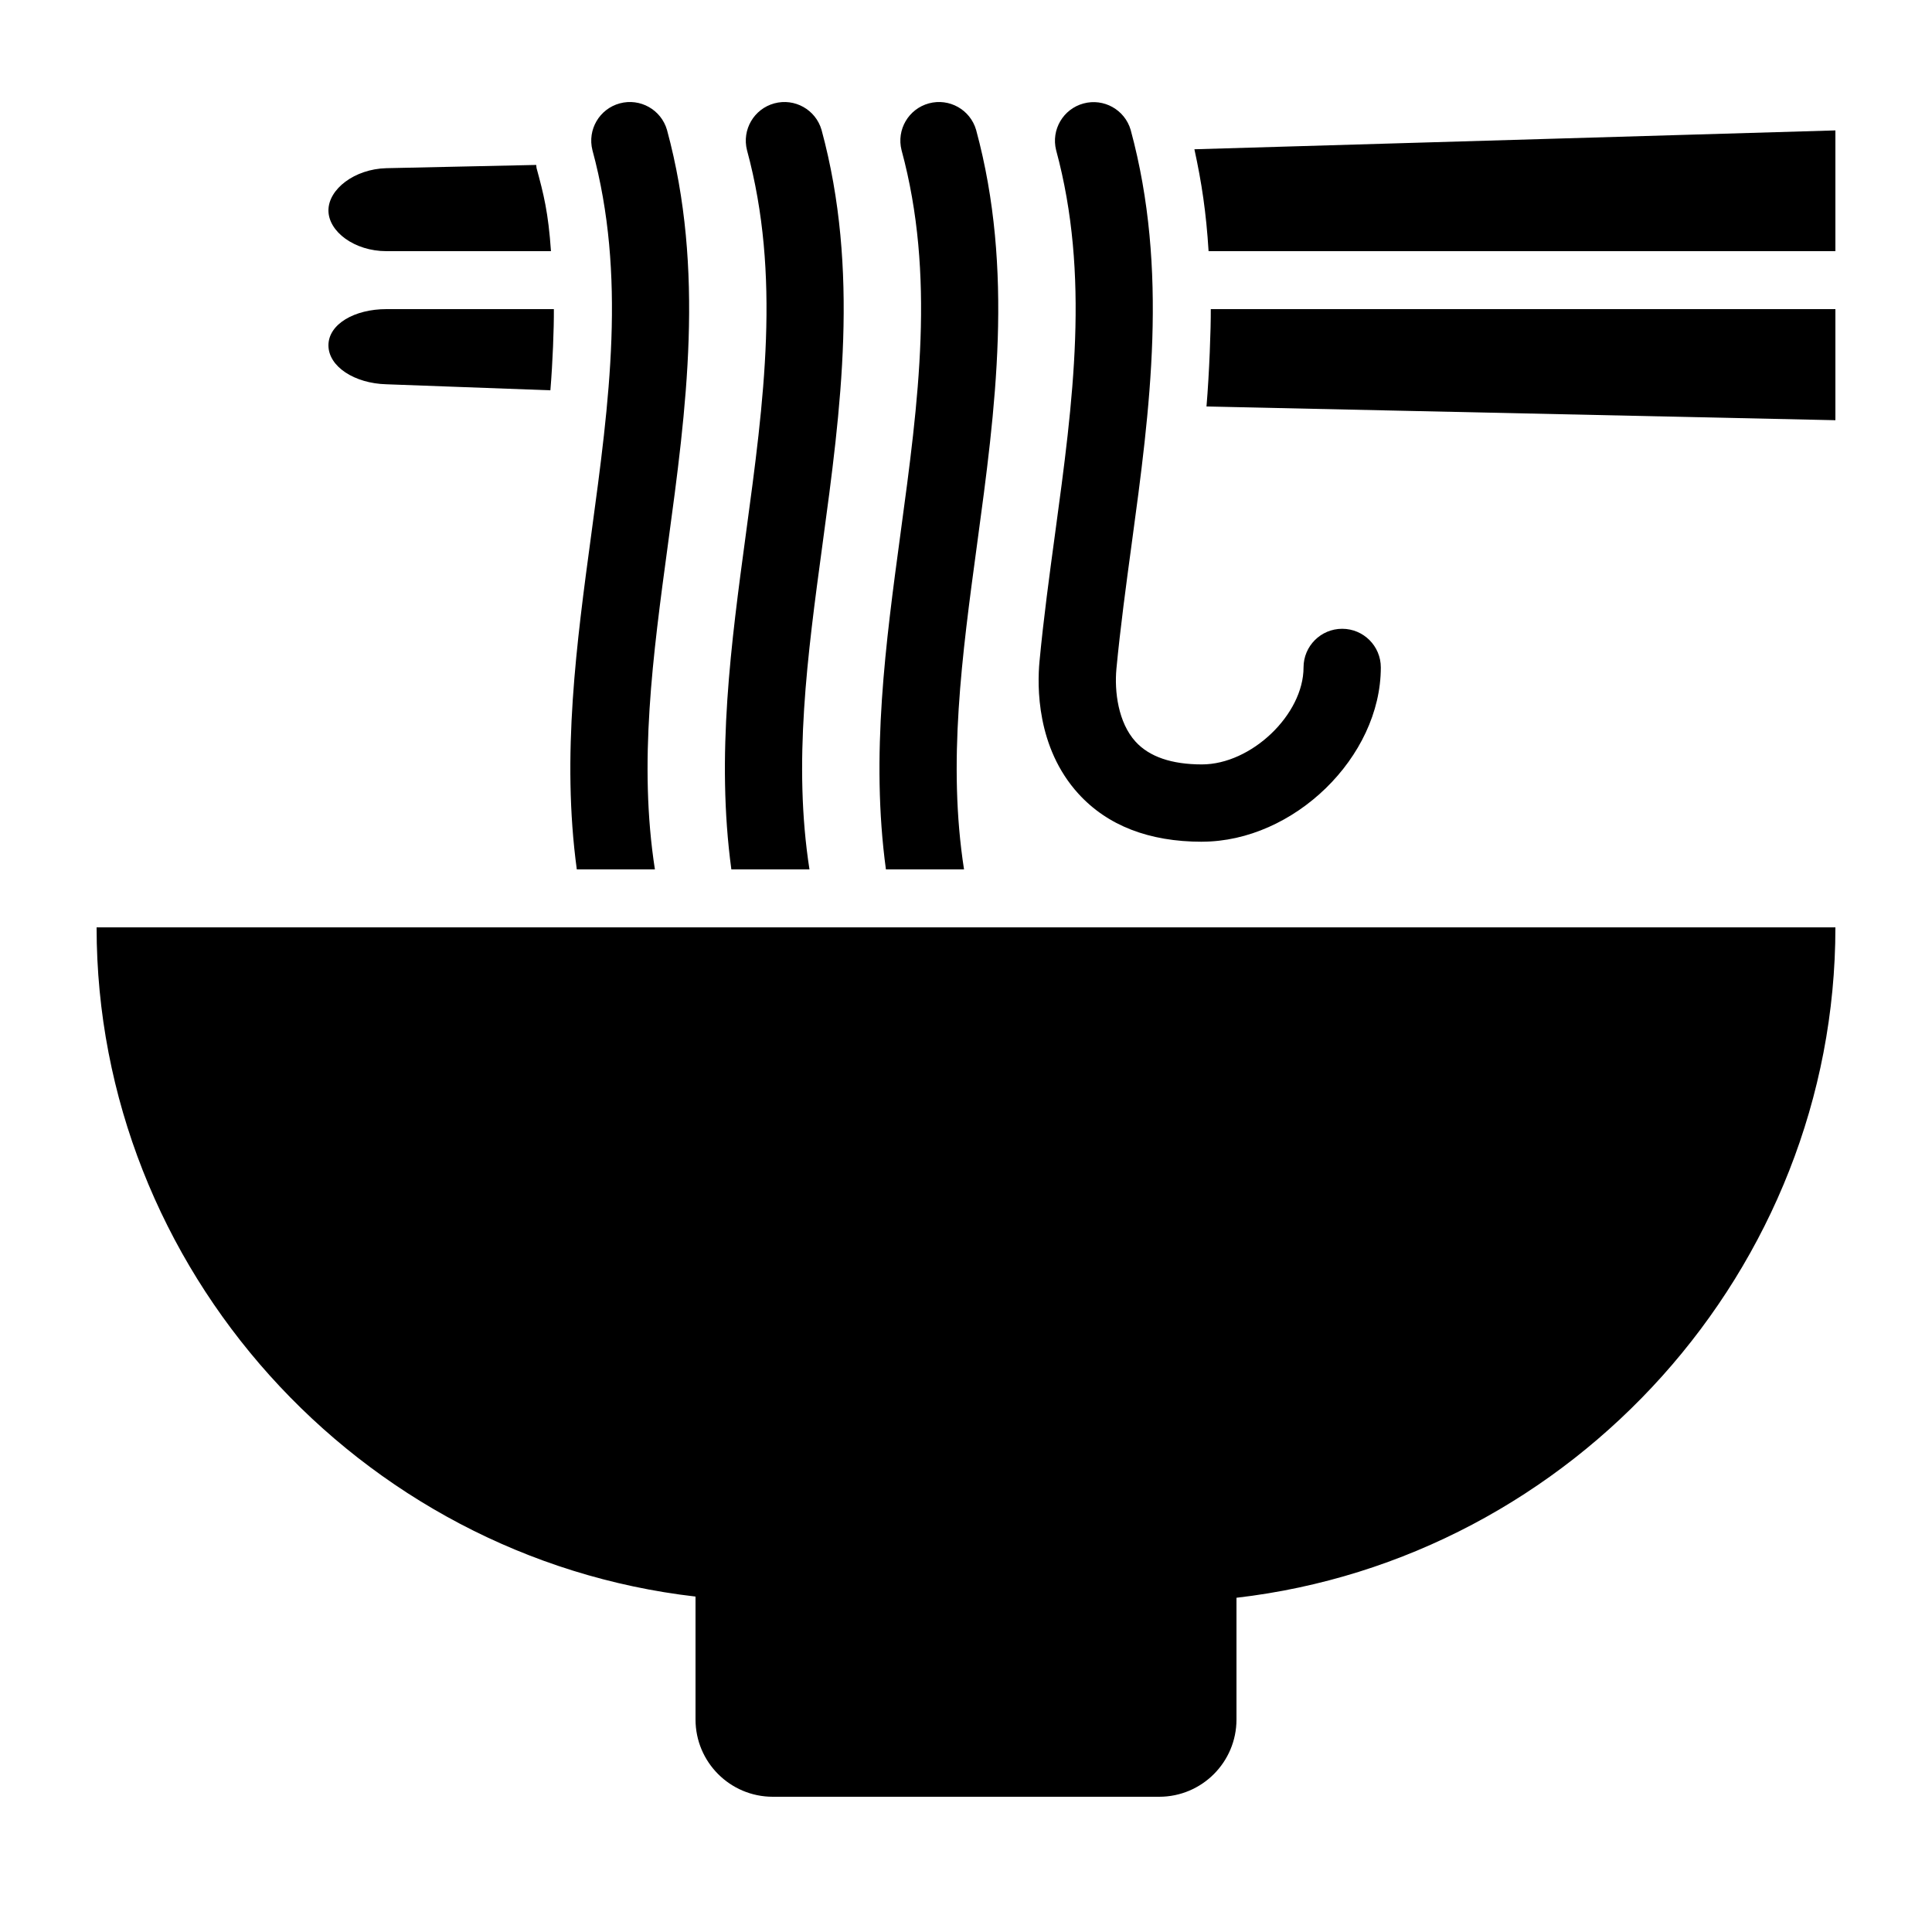
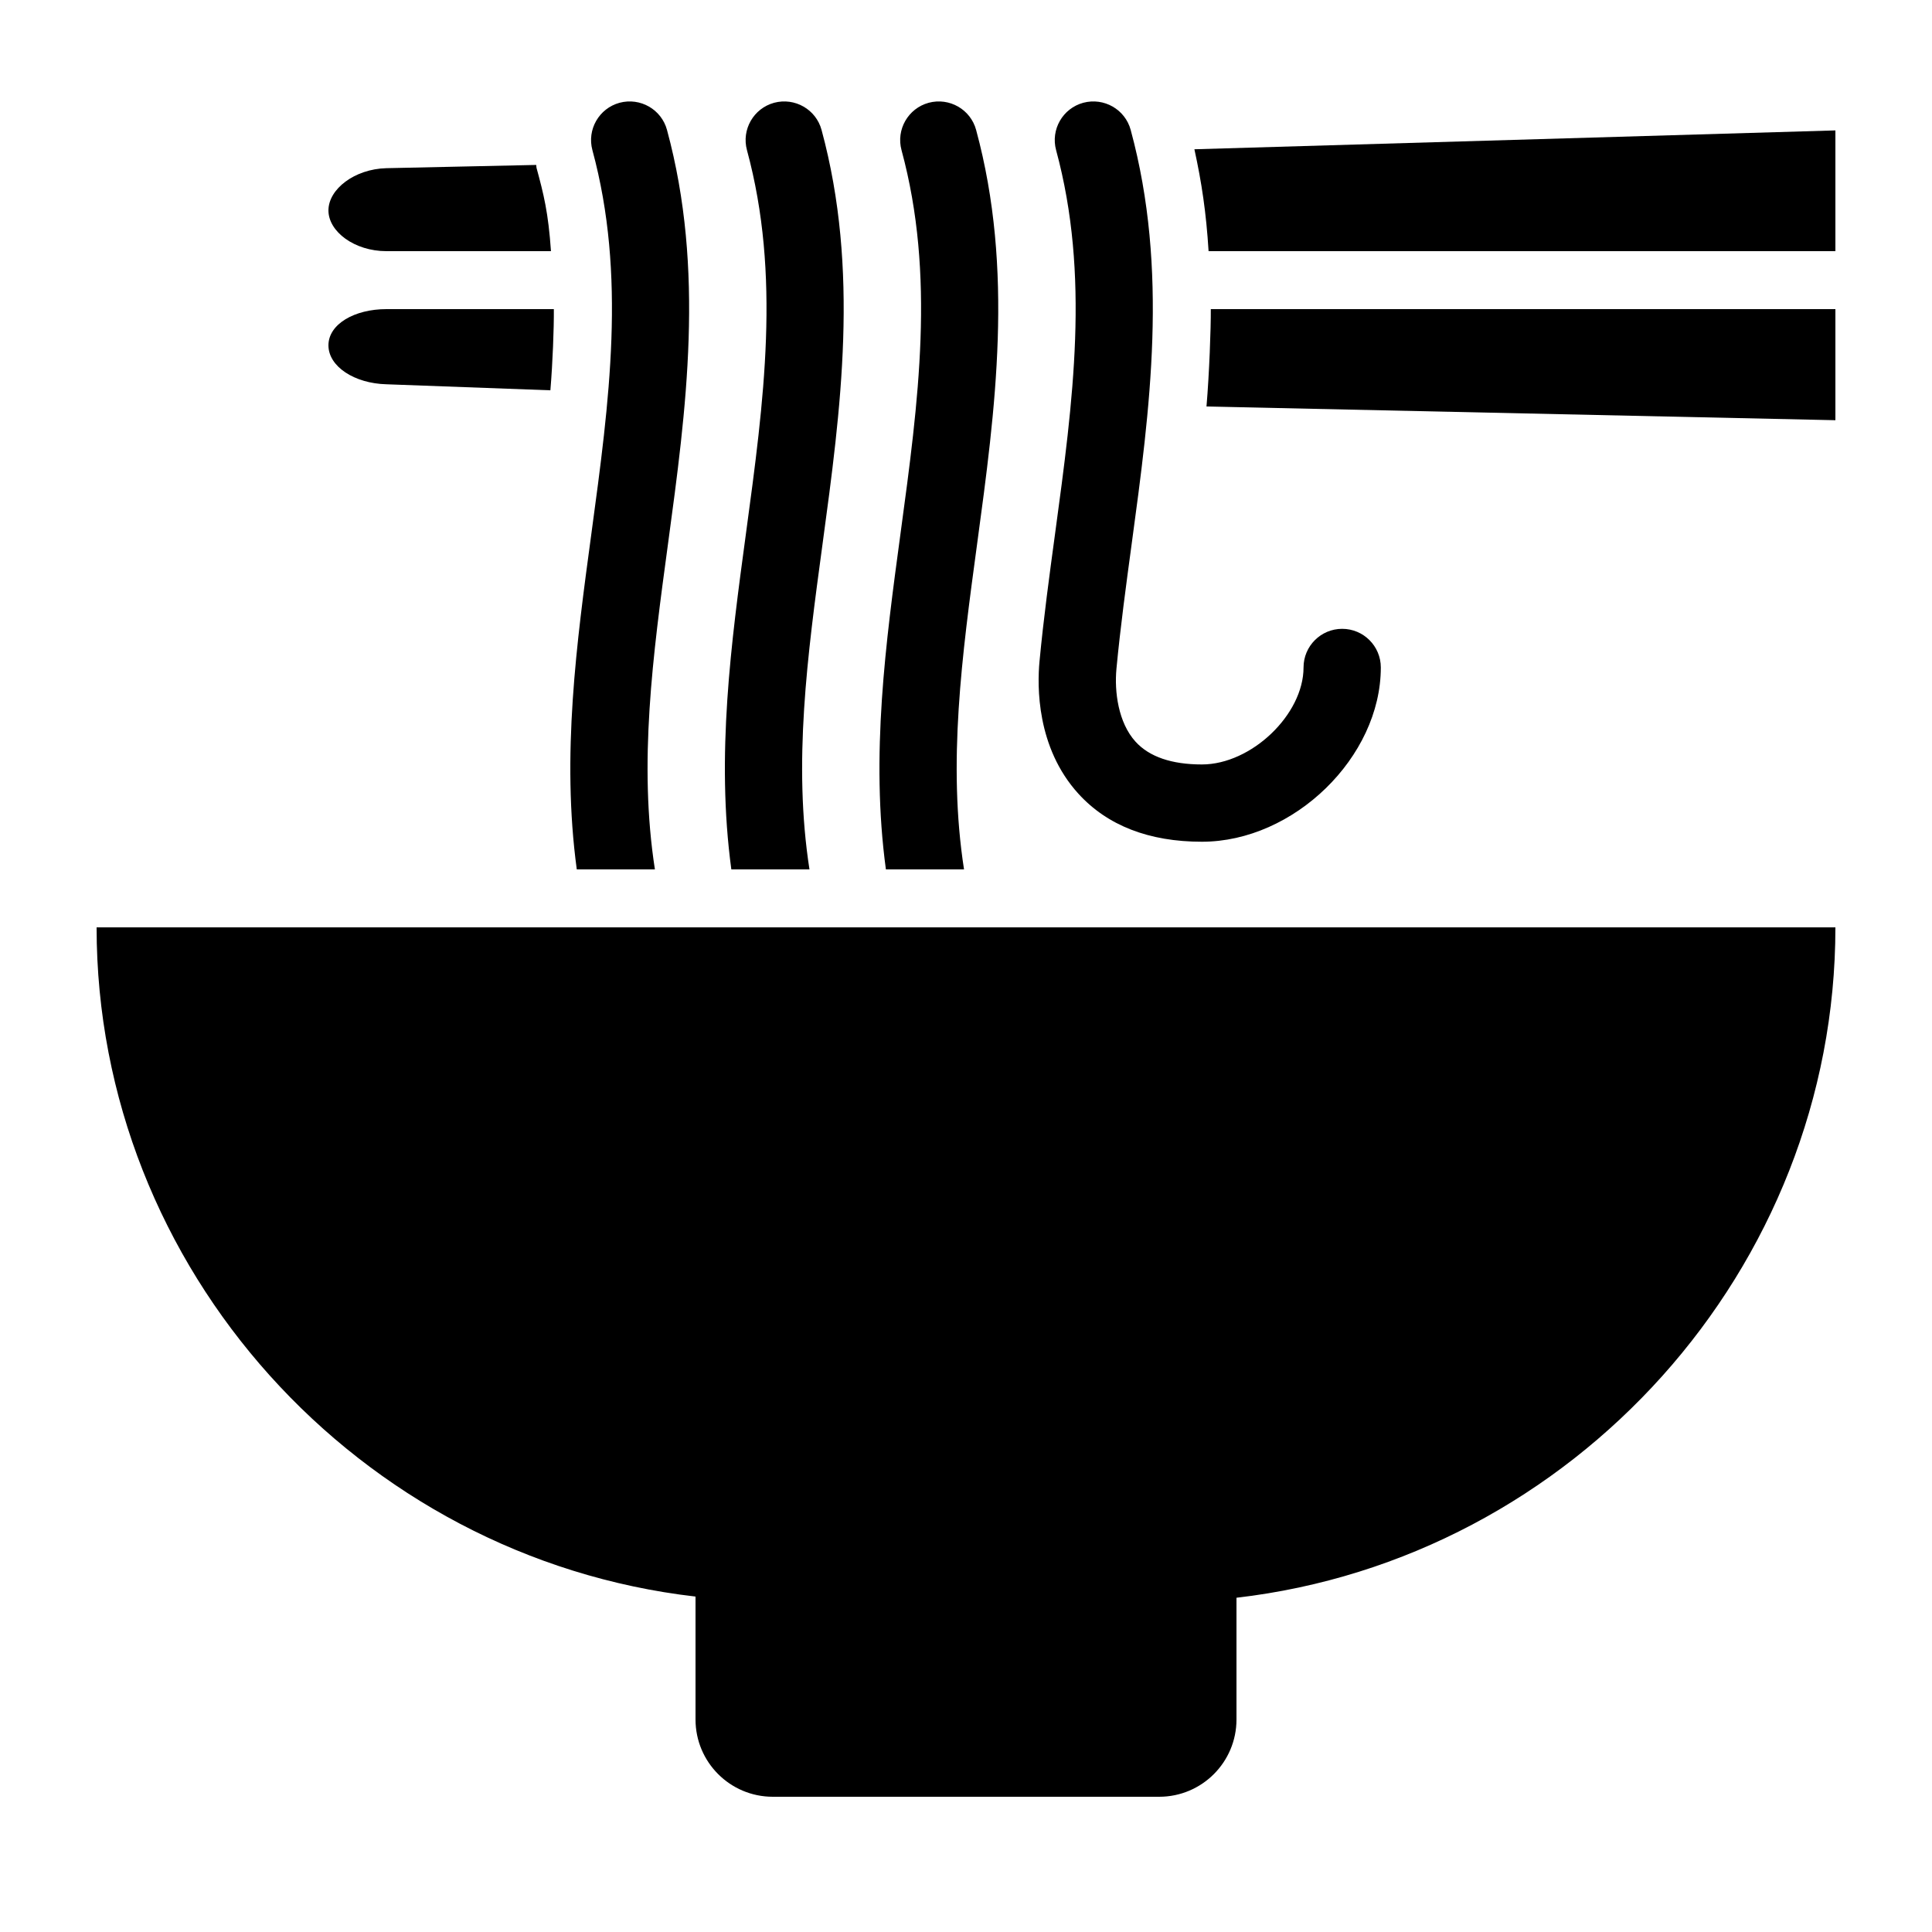
- <svg xmlns="http://www.w3.org/2000/svg" viewBox="0 0 100 100">
-   <path d="M62.21 43.568c-2.74 0-4.892-.837-6.393-2.486-2.175-2.39-2.132-5.582-2.013-6.843.21-2.224.514-4.463.808-6.628.932-6.867 1.81-13.354.052-19.84a2 2 0 0 1 3.86-1.046c1.972 7.268.996 14.464.052 21.423-.288 2.125-.586 4.324-.79 6.466-.11 1.177.09 2.786.99 3.774.71.78 1.867 1.178 3.435 1.178 2.557 0 5.26-2.58 5.26-5.02a2 2 0 0 1 4 0c0 4.637-4.5 9.02-9.26 9.02zM28.667 16H20c-1.65 0-3 .775-3 1.875s1.35 1.972 3 2.015l8.488.312c.12-1.45.187-3.202.18-4.202z" />
-   <path d="M62.67 16c.008 1-.078 3.334-.222 5.04L95 21.75V16H62.67zM61.822 7.726c.378 1.733.61 3.274.734 5.274H95V6.75l-33.178.976zM27.77 8.684c-.01-.028-.008-.12-.015-.147L20 8.705c-1.65.042-3 1.086-3 2.186S18.35 13 20 13h8.518c-.138-2-.374-2.936-.75-4.316zM29.854 45h4.044c-.855-5.498-.11-11.037.678-16.85.944-6.96 1.92-14.156-.052-21.424a2 2 0 0 0-3.86 1.047c1.758 6.485.878 12.97-.053 19.838-.766 5.668-1.555 11.494-.756 17.388zM37.854 45h4.044c-.855-5.498-.11-11.037.678-16.85.944-6.96 1.92-14.156-.052-21.424a2 2 0 0 0-3.86 1.047c1.758 6.485.878 12.97-.053 19.838-.766 5.668-1.555 11.494-.756 17.388zM45.854 45h4.044c-.855-5.498-.11-11.037.678-16.85.944-6.96 1.92-14.156-.052-21.424a2 2 0 0 0-3.86 1.047c1.758 6.485.878 12.97-.053 19.838-.766 5.668-1.555 11.494-.756 17.388zM95 48H5c0 17.67 13.555 32.63 31 34.638V89a4 4 0 0 0 4 4h20a4 4 0 0 0 4-4v-6.3C81.445 80.682 95 65.67 95 48z" />
+ <svg xmlns="http://www.w3.org/2000/svg" version="1.1" x="0px" y="0px" viewBox="0 0 100 100" enable-background="new 0 0 100 100" xml:space="preserve">
+   <g>
+     <path d="M62.211,43.568c-2.742,0-4.893-0.837-6.394-2.486c-2.175-2.391-2.132-5.582-2.013-6.843   c0.21-2.223,0.514-4.462,0.808-6.627c0.932-6.867,1.811-13.354,0.052-19.839c-0.289-1.066,0.34-2.164,1.407-2.454   c1.071-0.284,2.165,0.342,2.454,1.407c1.971,7.268,0.995,14.464,0.051,21.423c-0.288,2.126-0.586,4.325-0.789,6.467   c-0.111,1.177,0.09,2.786,0.989,3.774c0.711,0.781,1.867,1.178,3.435,1.178c2.556,0,5.26-2.58,5.26-5.02c0-1.104,0.896-2,2-2   s2,0.896,2,2C71.471,39.185,66.971,43.568,62.211,43.568z" />
+     <path d="M28.667,16H20c-1.65,0-3,0.775-3,1.875s1.35,1.972,2.999,2.015l8.489,0.312C28.608,18.752,28.675,17,28.667,16z" />
+     <path d="M62.671,16c0.007,1-0.079,3.334-0.223,5.04L95,21.75V16H62.671z" />
+     <path d="M61.822,7.726C62.2,9.459,62.432,11,62.556,13H95V6.75L61.822,7.726z" />
+     <path d="M27.769,8.684c-0.008-0.028-0.007-0.119-0.014-0.147l-7.756,0.168C18.35,8.747,17,9.791,17,10.891S18.35,13,20,13h8.518   C28.38,11,28.144,10.064,27.769,8.684z" />
+     <path d="M29.854,45h4.044c-0.855-5.498-0.11-11.037,0.678-16.851c0.944-6.959,1.919-14.155-0.052-21.423   c-0.289-1.065-1.383-1.691-2.454-1.407c-1.066,0.29-1.696,1.388-1.407,2.454c1.759,6.486,0.879,12.972-0.052,19.839   C29.844,33.28,29.055,39.106,29.854,45z" />
+     <path d="M37.854,45h4.044c-0.855-5.498-0.11-11.037,0.678-16.851c0.944-6.959,1.919-14.155-0.052-21.423   c-0.289-1.065-1.385-1.691-2.454-1.407c-1.066,0.29-1.696,1.388-1.407,2.454c1.759,6.486,0.879,12.972-0.052,19.839   C37.844,33.28,37.055,39.106,37.854,45z" />
+     <path d="M45.854,45h4.044c-0.855-5.498-0.11-11.037,0.678-16.851c0.944-6.959,1.919-14.155-0.052-21.423   c-0.289-1.065-1.384-1.691-2.454-1.407c-1.066,0.29-1.696,1.388-1.407,2.454c1.759,6.486,0.879,12.972-0.052,19.839   C45.844,33.28,45.055,39.106,45.854,45z" />
+     <path d="M95,48H5c0,17.67,13.555,32.629,31,34.638V89c0,2.209,1.791,4,4,4h20c2.209,0,4-1.791,4-4v-6.301   C81.445,80.683,95,65.67,95,48z" />
+   </g>
</svg>
